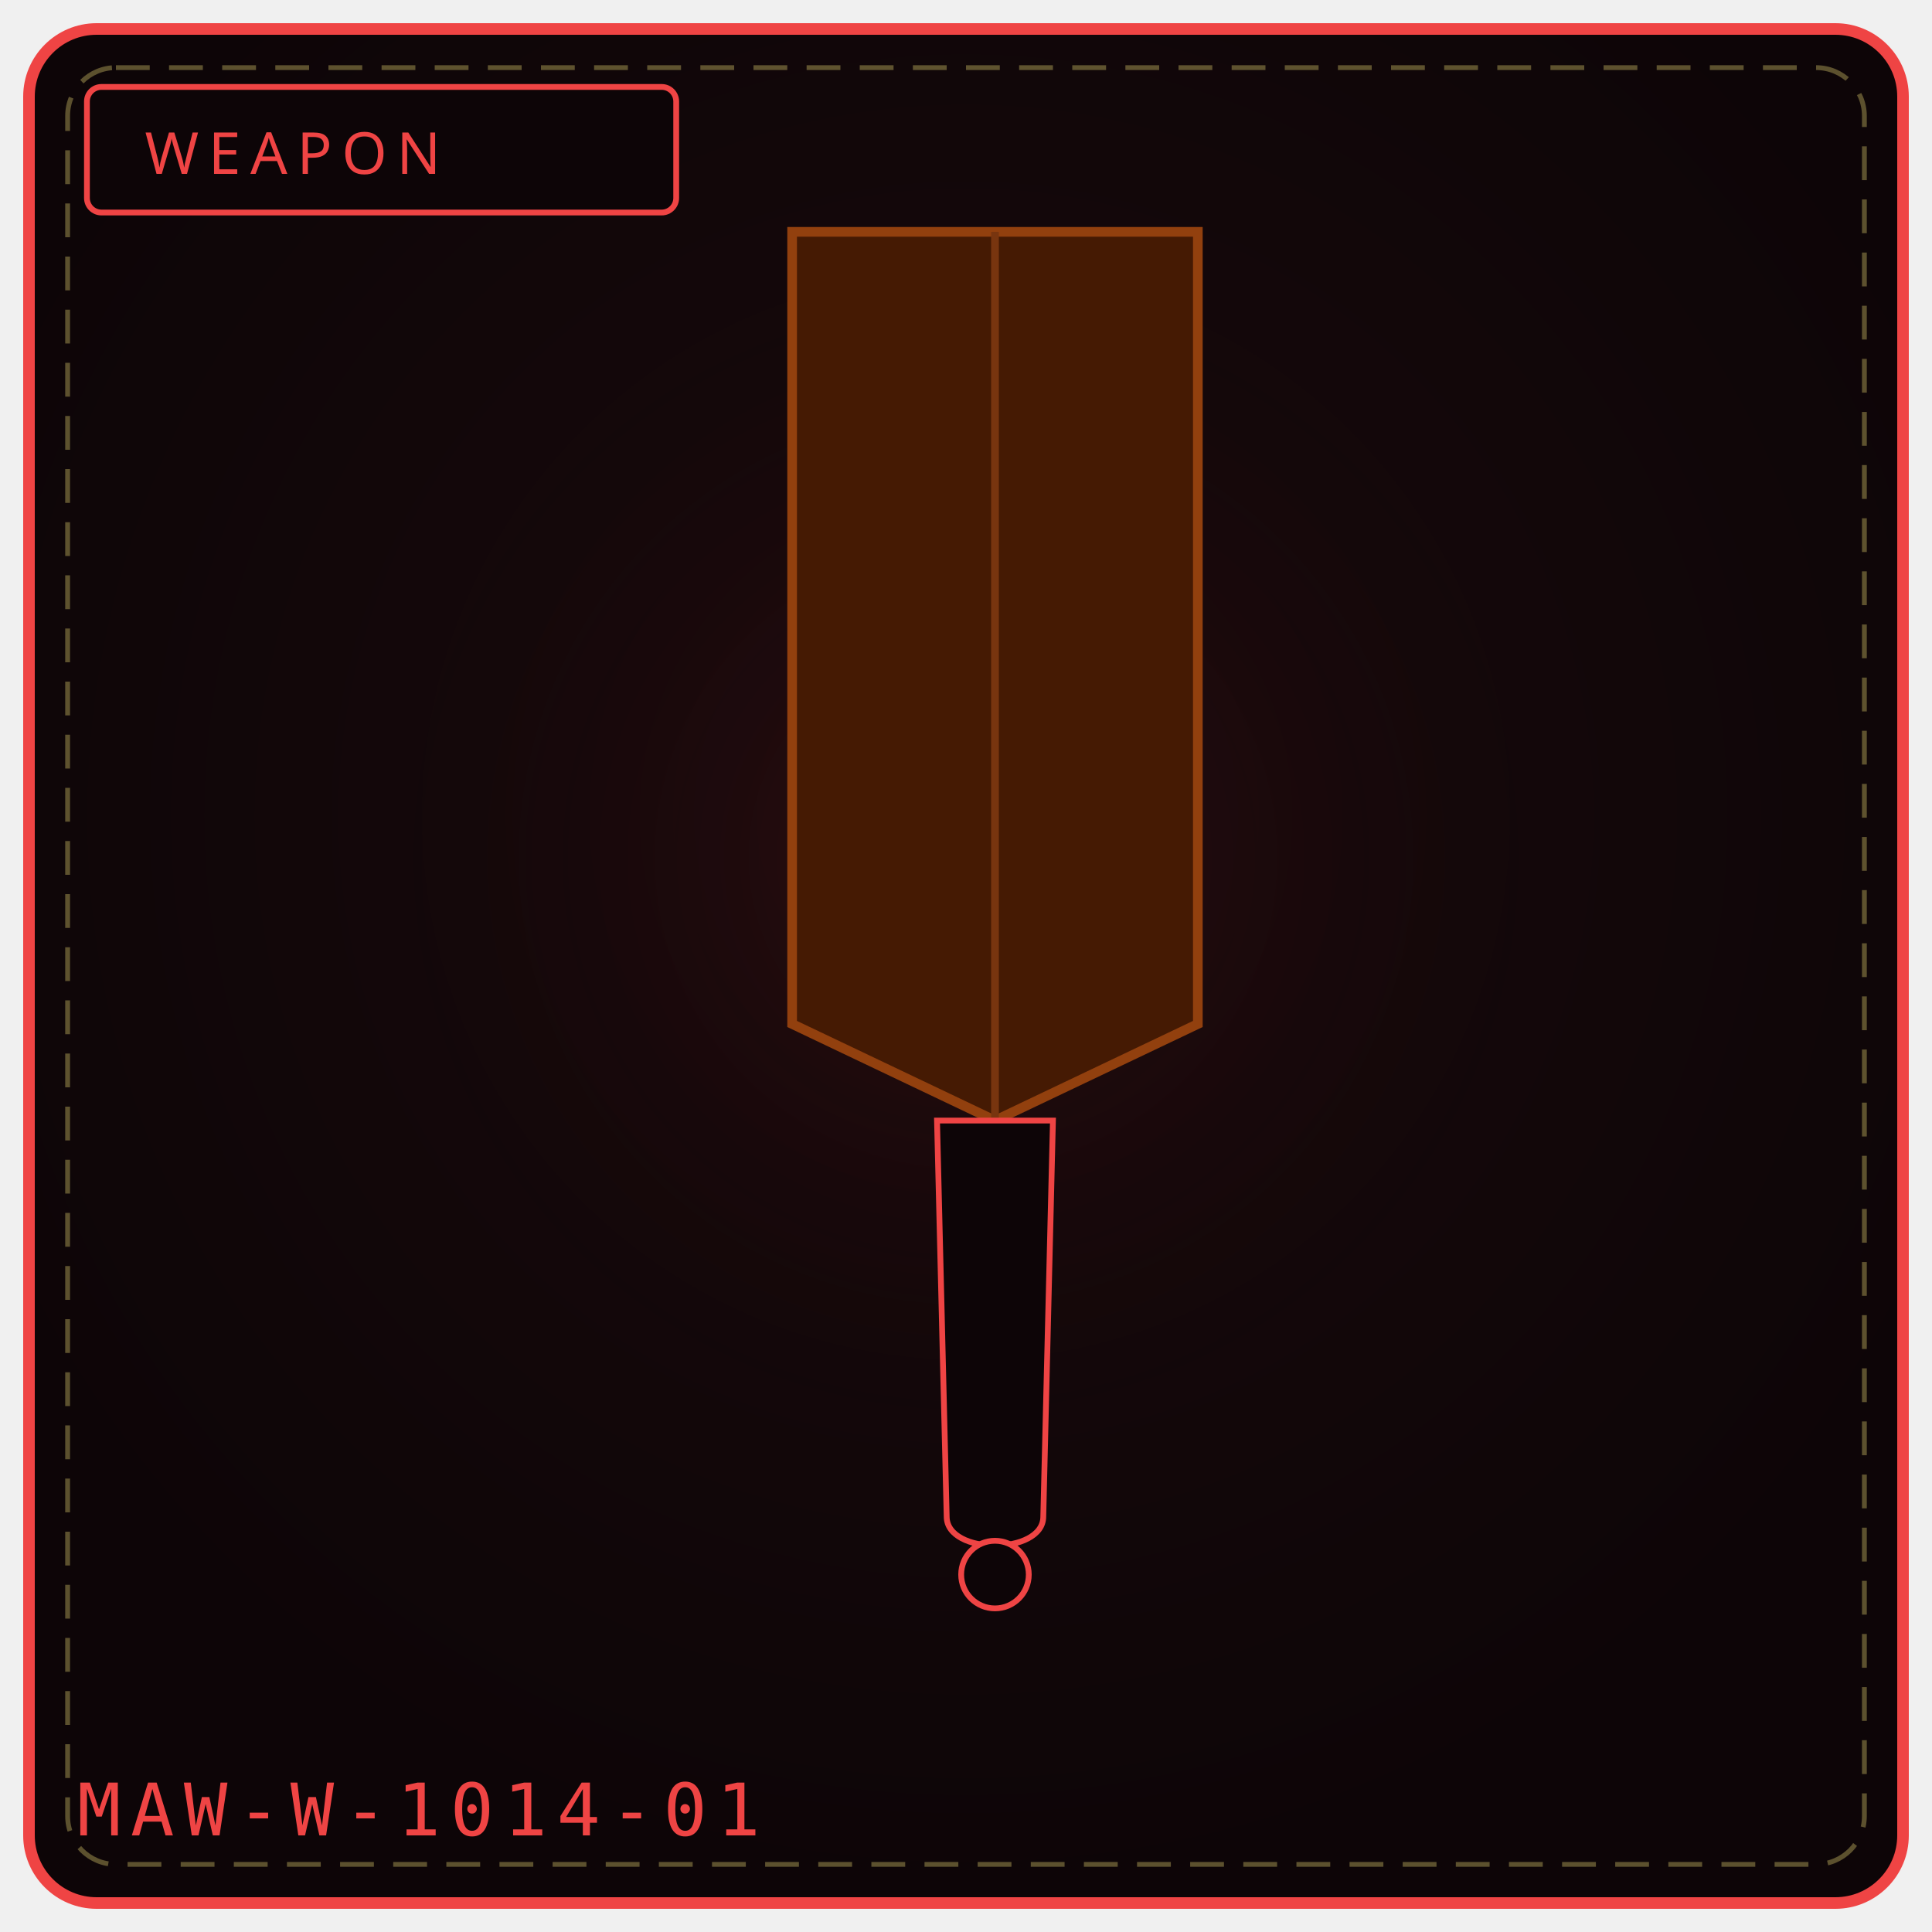
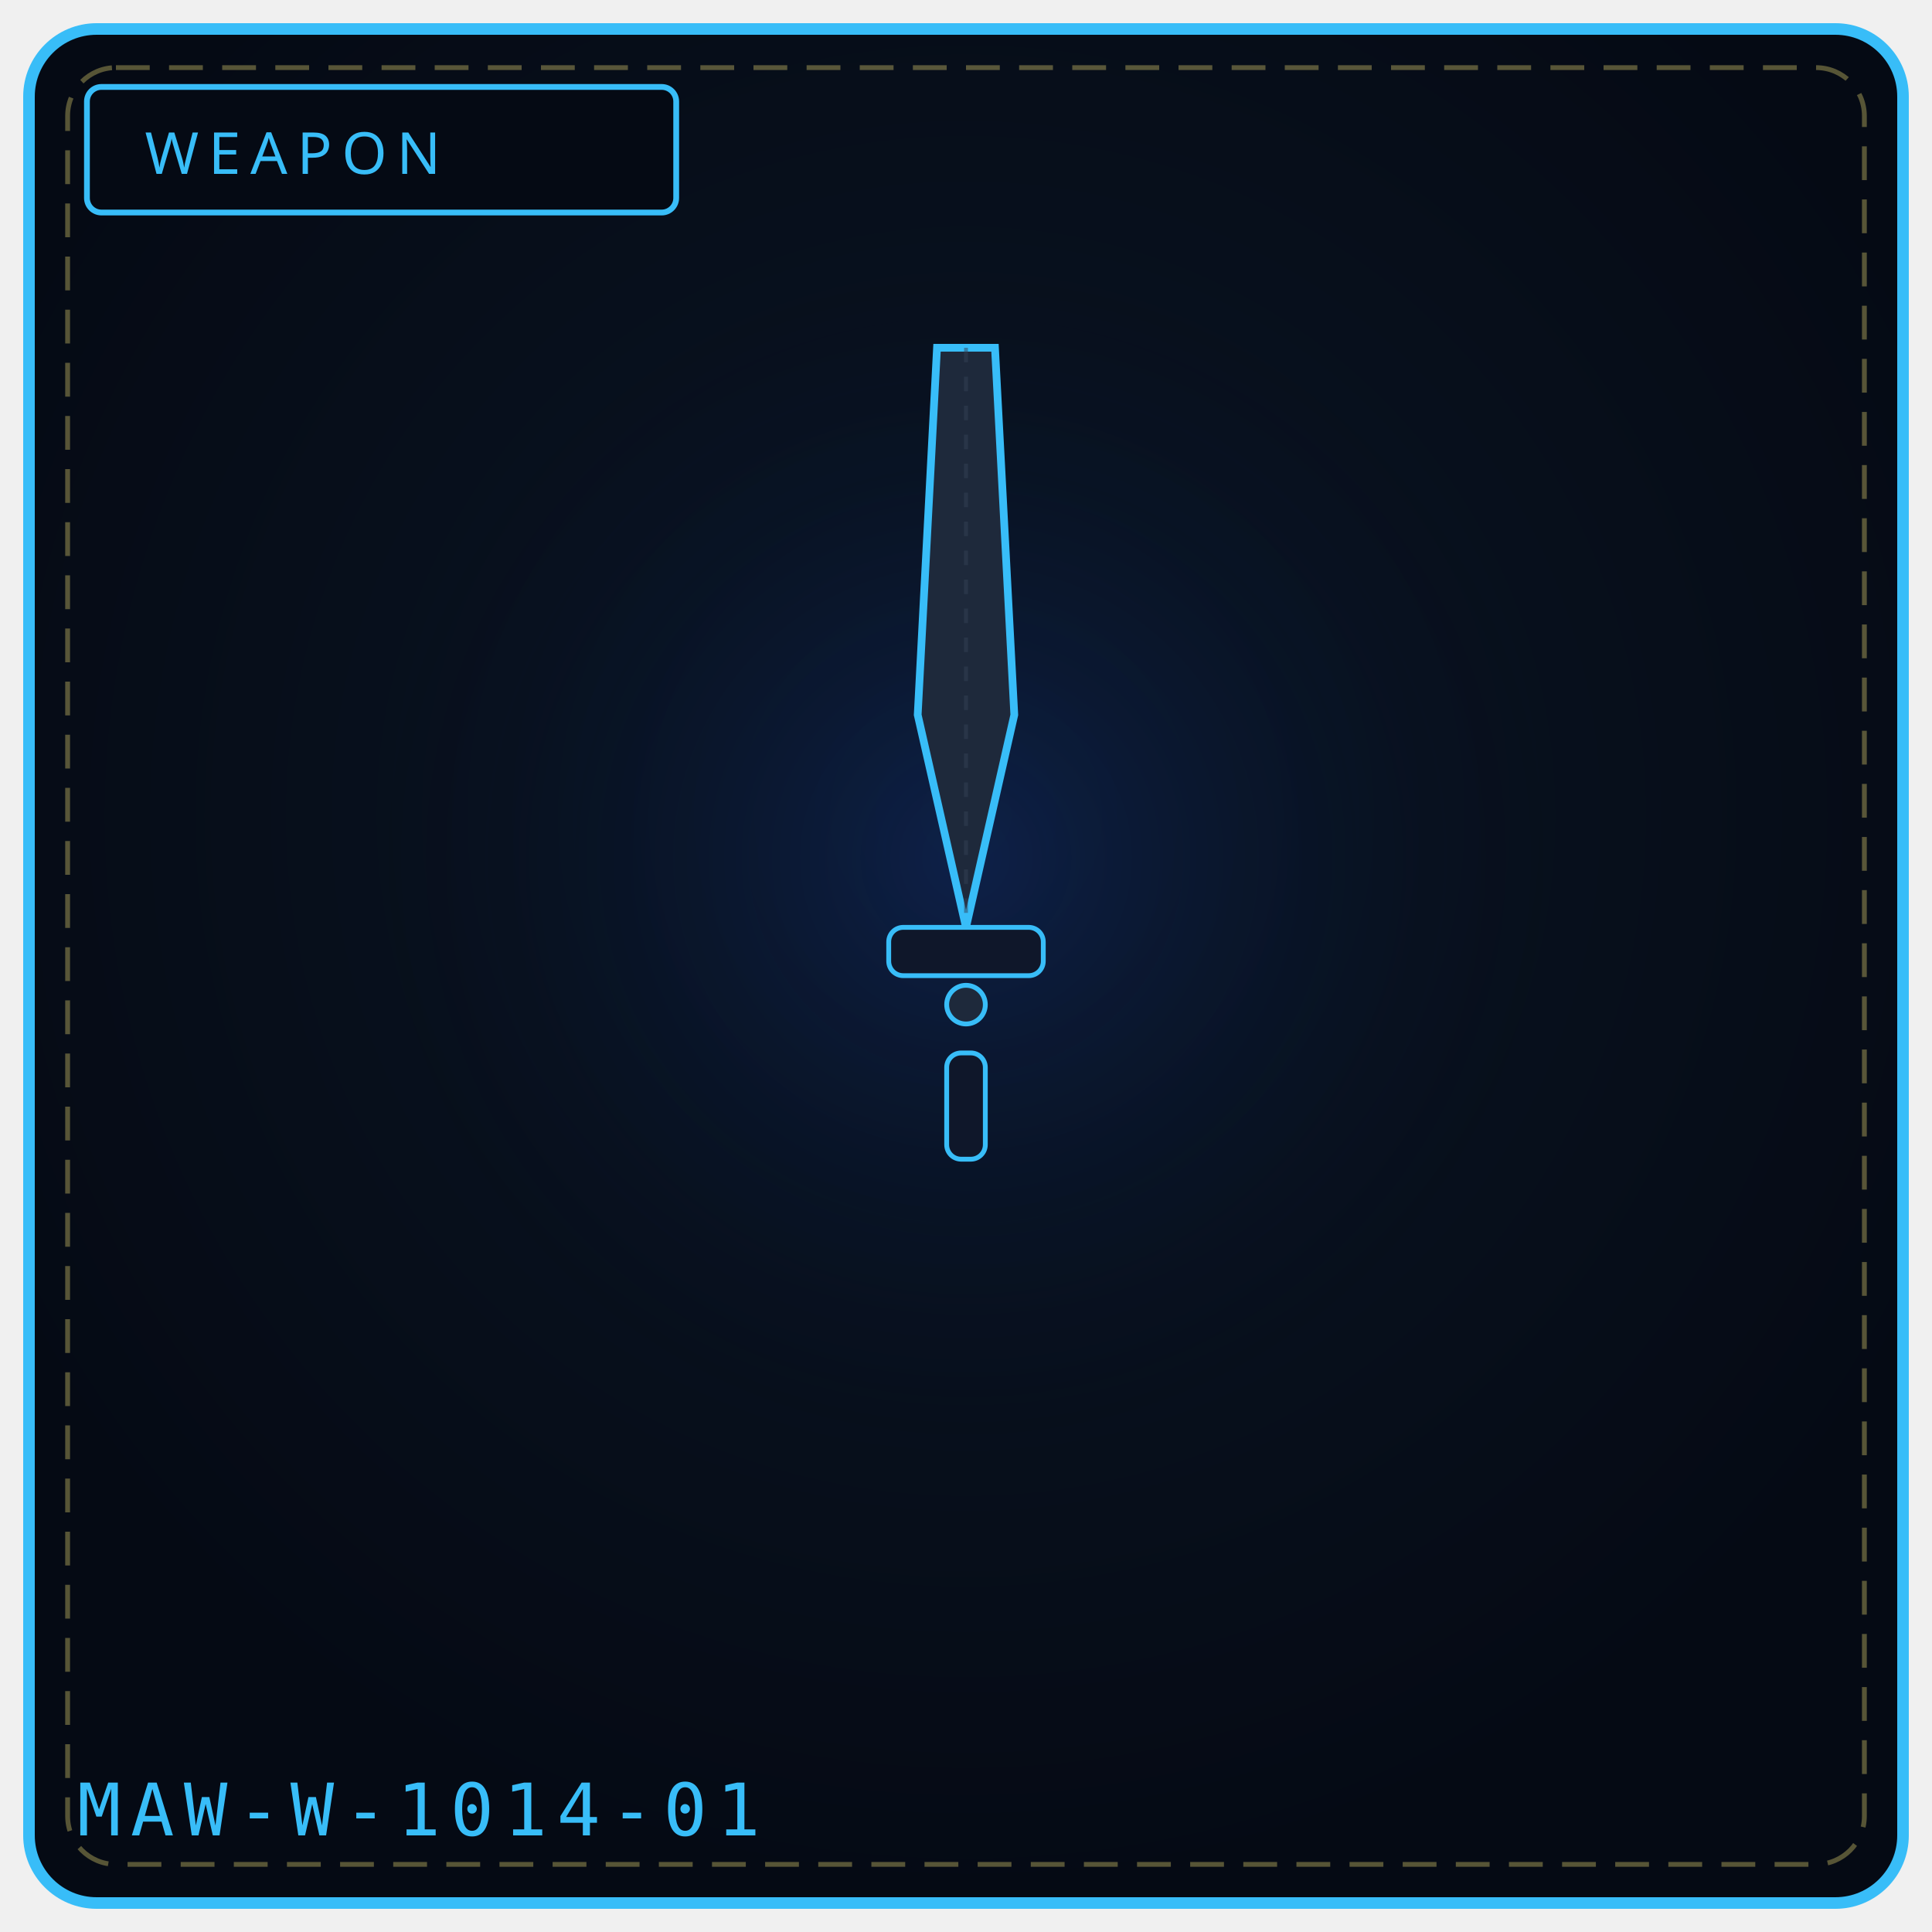
<svg xmlns="http://www.w3.org/2000/svg" viewBox="0 0 400 400" width="100%" height="100%" role="img" aria-label="WEAPON 1014">
  <defs>
    <radialGradient id="bg1014" cx="50%" cy="42%" r="58%">
-       <stop offset="0%" stop-color="#1a0a0d" />
-       <stop offset="100%" stop-color="#0d0507" />
+       <stop offset="0%" stop-color="#0a1626" />
+       <stop offset="100%" stop-color="#050a14" />
    </radialGradient>
    <radialGradient id="gl1014" cx="50%" cy="46%" r="50%">
-       <stop offset="0%" stop-color="#7f1d1d" stop-opacity=".20" />
+       <stop offset="0%" stop-color="#1d4ed8" stop-opacity=".20" />
      <stop offset="100%" stop-color="#000" stop-opacity="0" />
    </radialGradient>
  </defs>
-   <rect x="6" y="6" width="388" height="388" rx="14" fill="url(#bg1014)" stroke="#ef4444" stroke-width="2.4" />
+   <rect x="6" y="6" width="388" height="388" rx="14" fill="url(#bg1014)" stroke="#38bdf8" stroke-width="2.4" />
  <rect x="14" y="14" width="372" height="372" rx="10" fill="none" stroke="#f1df76" stroke-width="1" stroke-dasharray="7 4" opacity=".35" />
  <circle cx="200" cy="188" r="132" fill="url(#gl1014)" />
-   <rect x="18" y="18" width="122" height="26" rx="3" fill="#0d0507" stroke="#ef4444" stroke-width="1.2" />
-   <text x="30" y="36" fill="#ef4444" font-family="Impact, Arial Black, sans-serif" font-size="12" letter-spacing="2">WEAPON</text>
-   <path d="M164 48 L 248 48 L 248 212 L 206 232 L 164 212 Z" fill="#451a03" stroke="#92400e" stroke-width="2" />
-   <path d="M206 48 L 206 232" stroke="#78350f" stroke-width="1.6" />
-   <path d="M194 232 L 218 232 L 216 314 C 216 322, 196 322, 196 314 Z" fill="#0d0507" stroke="#ef4444" stroke-width="1.2" />
-   <circle cx="206" cy="326" r="7" fill="#0d0507" stroke="#ef4444" stroke-width="1.2" />
-   <text x="16" y="380" font-family="monospace" font-size="15" letter-spacing="2" fill="#ef4444">MAW-W-1014-01</text>
-   <rect x="134" y="324" width="4" height="4" fill="#fff" opacity=".0" />
-   <circle cx="134" cy="346" r="1" fill="#000" opacity=".0" />
+   <rect x="18" y="18" width="122" height="26" rx="3" fill="#050a14" stroke="#38bdf8" stroke-width="1.2" />
+   <text x="30" y="36" fill="#38bdf8" font-family="Impact, Arial Black, sans-serif" font-size="12" letter-spacing="2">WEAPON</text>
+   <path d="M194 72 L206 72 L210 148 L200 192 L190 148 Z" fill="#1e293b" stroke="#38bdf8" stroke-width="1.6" />
+   <path d="M200 72 L200 192" stroke="#334155" stroke-width="0.8" stroke-dasharray="3 3" opacity="0.5" />
+   <rect x="184" y="192" width="32" height="10" rx="3" fill="#0f172a" stroke="#38bdf8" stroke-width="1" />
+   <circle cx="200" cy="208" r="4" fill="#1e293b" stroke="#38bdf8" stroke-width="1" />
+   <rect x="196" y="218" width="8" height="22" rx="3" fill="#0f172a" stroke="#38bdf8" stroke-width="1" />
+   <text x="16" y="380" font-family="monospace" font-size="15" letter-spacing="2" fill="#38bdf8">MAW-W-1014-01</text>
</svg>
